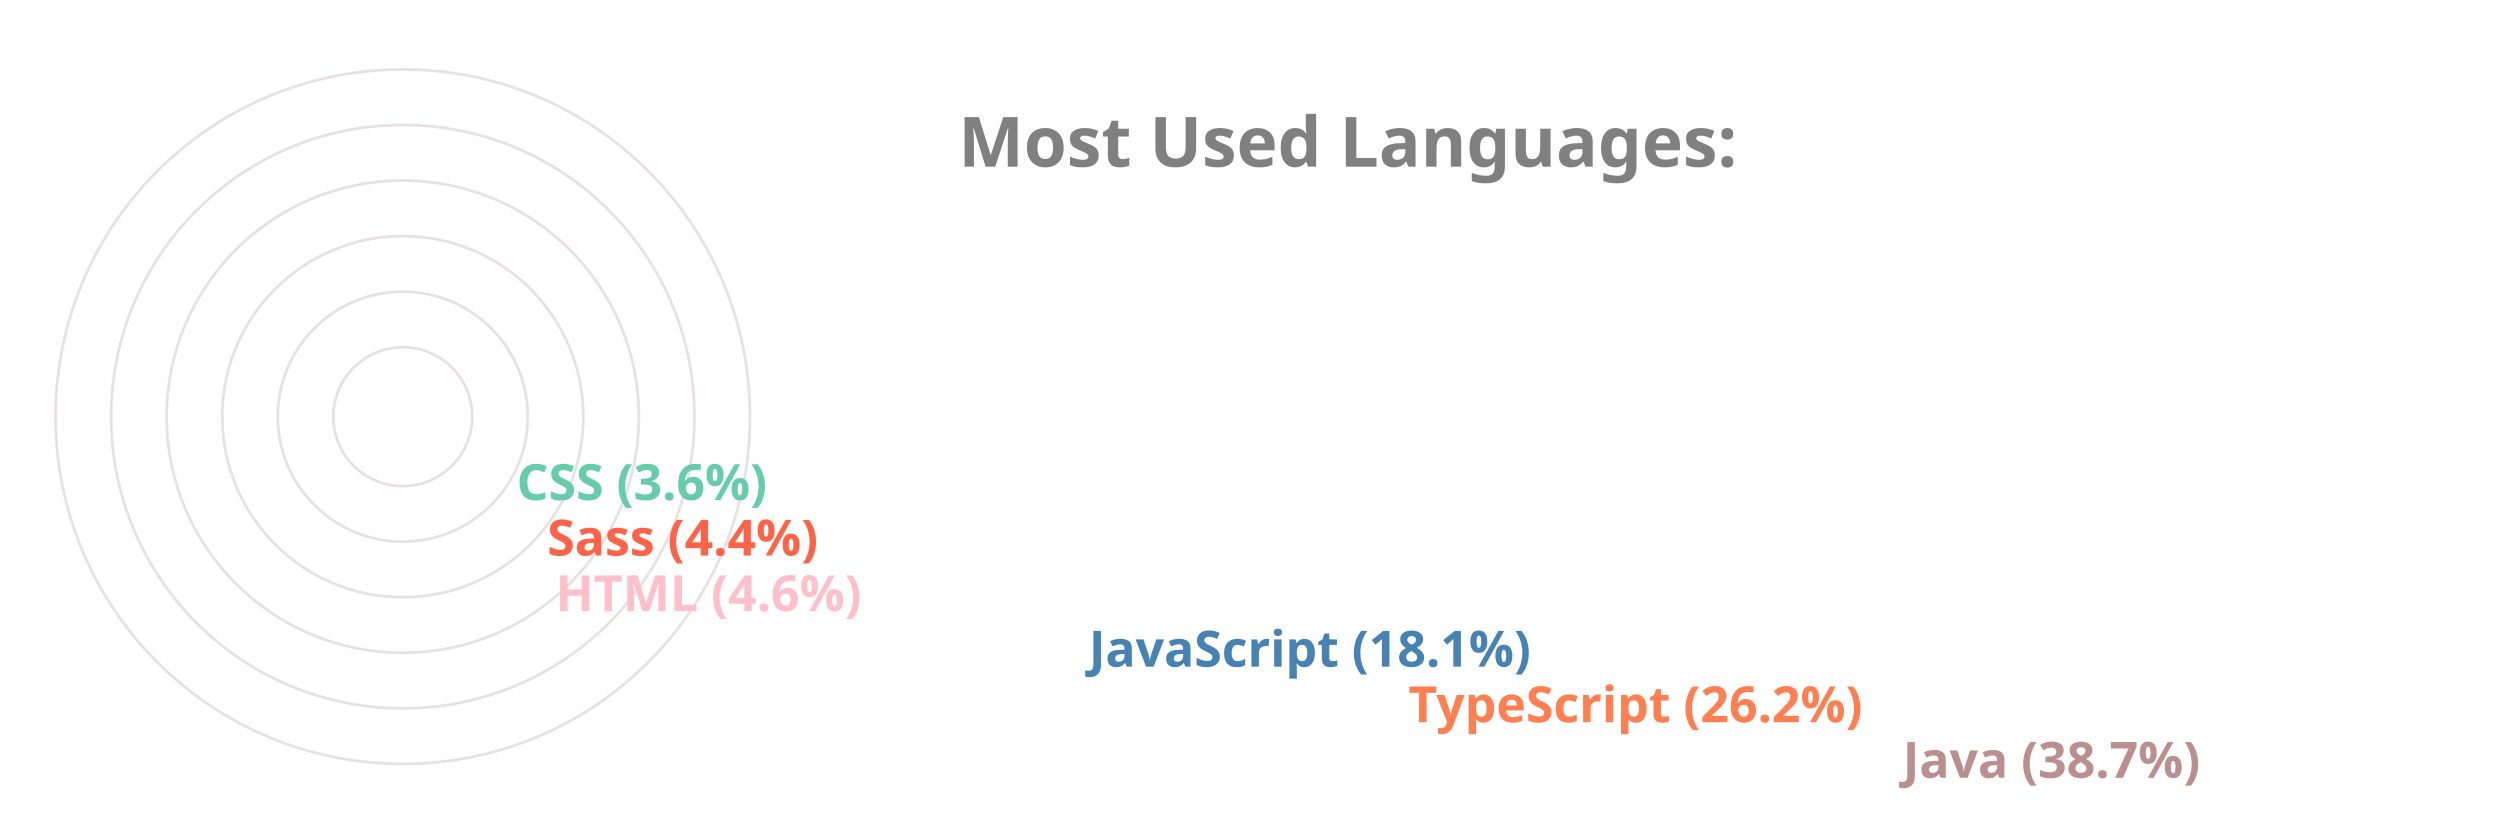
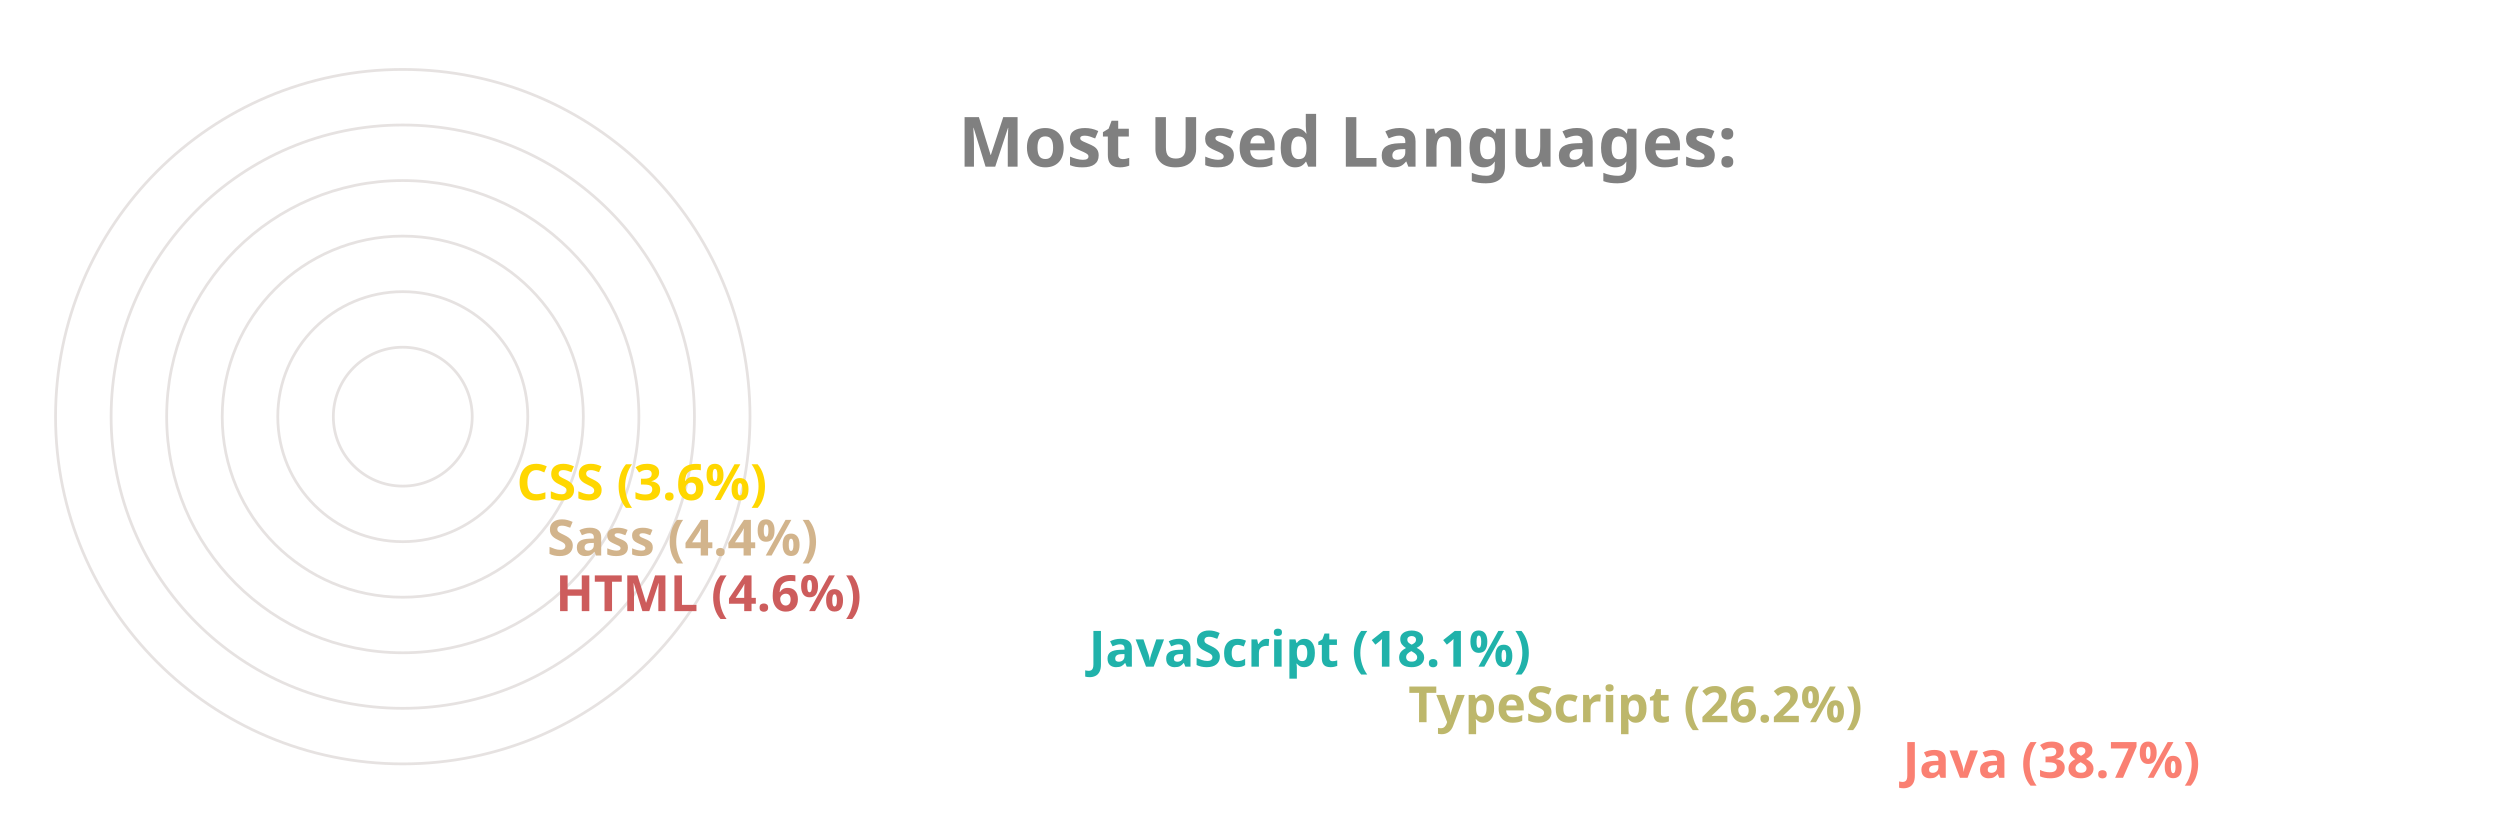
<svg xmlns="http://www.w3.org/2000/svg" viewBox="0 0 650 300" height="200px" width="600px">
  <style>
		.label {
			font: bold 25px sans-serif;
			color: #404040;
			-webkit-text-stroke: 1px white;
	  	}
		.name {
			font: bold 18px sans-serif;
			color: #404040;
	  	}

		.line {
			stroke-dasharray: 1000;
			stroke-dashoffset: 1000;
			animation: dash 3.5s ease-in-out forwards;	
			animation-iteration-count: infinite;
			animation-direction: alternate-reverse;
		}

		.path {
			stroke-dasharray: 1000;
			stroke-dashoffset: 1000;
			animation: dash 3.5s ease-in-out forwards;	
			animation-iteration-count: infinite;
			animation-direction: alternate-reverse;
		}
		  
		@keyframes dash {
			to {
				stroke-dashoffset: 0;
			}
		}

	</style>
  <g stroke="#E6E2E1" fill="none" stroke-width="1">
    <circle cx="20" cy="150" r="125" />
    <circle cx="20" cy="150" r="105" />
    <circle cx="20" cy="150" r="85" />
    <circle cx="20" cy="150" r="65" />
    <circle cx="20" cy="150" r="45" />
    <circle cx="20" cy="150" r="25" />
  </g>
  <g fill="none" stroke-width="20" class="line">
-     <line x2="550" y2="275" x1="20" y1="275" stroke="RosyBrown" />
-     <line x2="372" y2="255" x1="20" y1="255" stroke="Coral" />
-     <line x2="257" y2="235" x1="20" y1="235" stroke="SteelBlue" />
-     <line x2="65" y2="215" x1="20" y1="215" stroke="Pink" />
-     <line x2="62" y2="195" x1="20" y1="195" stroke="Tomato" />
-     <line x2="51" y2="175" x1="20" y1="175" stroke="MediumAquaMarine" />
+     <line x2="550" y2="275" x1="20" y1="275" stroke="Salmon" />
+     <line x2="372" y2="255" x1="20" y1="255" stroke="DarkKhaki" />
+     <line x2="257" y2="235" x1="20" y1="235" stroke="LightSeaGreen" />
+     <line x2="65" y2="215" x1="20" y1="215" stroke="IndianRed" />
+     <line x2="62" y2="195" x1="20" y1="195" stroke="Tan" />
+     <line x2="51" y2="175" x1="20" y1="175" stroke="Gold" />
  </g>
  <g fill="none" stroke-width="20" stroke-linecap="round" class="path">
-     <path d="M 20 275 A 125 125 45 0 1 -77 71" stroke="RosyBrown" />
-     <path d="M 20 255 A 105 105 45 0 1 -74 103" stroke="Coral" />
-     <path d="M 20 235 A 85 85 45 0 1 -60 123" stroke="SteelBlue" />
-     <path d="M 20 215 A 65 65 45 0 1 -44 144" stroke="Pink" />
-     <path d="M 20 195 A 45 45 45 0 1 -24 146" stroke="Tomato" />
-     <path d="M 20 175 A 25 25 45 0 1 -4 148" stroke="MediumAquaMarine" />
+     <path d="M 20 275 A 125 125 45 0 1 -77 71" stroke="Salmon" />
+     <path d="M 20 255 A 105 105 45 0 1 -74 103" stroke="DarkKhaki" />
+     <path d="M 20 235 A 85 85 45 0 1 -60 123" stroke="LightSeaGreen" />
+     <path d="M 20 215 A 65 65 45 0 1 -44 144" stroke="IndianRed" />
+     <path d="M 20 195 A 45 45 45 0 1 -24 146" stroke="Tan" />
+     <path d="M 20 175 A 25 25 45 0 1 -4 148" stroke="Gold" />
  </g>
  <g class="name">
-     <text x="560" y="280" fill="RosyBrown">Java (38.7%)</text>
-     <text x="382" y="260" fill="Coral">TypeScript (26.2%)</text>
-     <text x="267" y="240" fill="SteelBlue">JavaScript (18.1%)</text>
-     <text x="75" y="220" fill="Pink">HTML (4.6%)</text>
-     <text x="72" y="200" fill="Tomato">Sass (4.4%)</text>
-     <text x="61" y="180" fill="MediumAquaMarine">CSS (3.6%)</text>
+     <text x="560" y="280" fill="Salmon">Java (38.7%)</text>
+     <text x="382" y="260" fill="DarkKhaki">TypeScript (26.2%)</text>
+     <text x="267" y="240" fill="LightSeaGreen">JavaScript (18.1%)</text>
+     <text x="75" y="220" fill="IndianRed">HTML (4.6%)</text>
+     <text x="72" y="200" fill="Tan">Sass (4.4%)</text>
+     <text x="61" y="180" fill="Gold">CSS (3.6%)</text>
  </g>
  <g class="label">
    <text x="220" y="60" fill="grey">Most Used Languages:</text>
  </g>
</svg>
